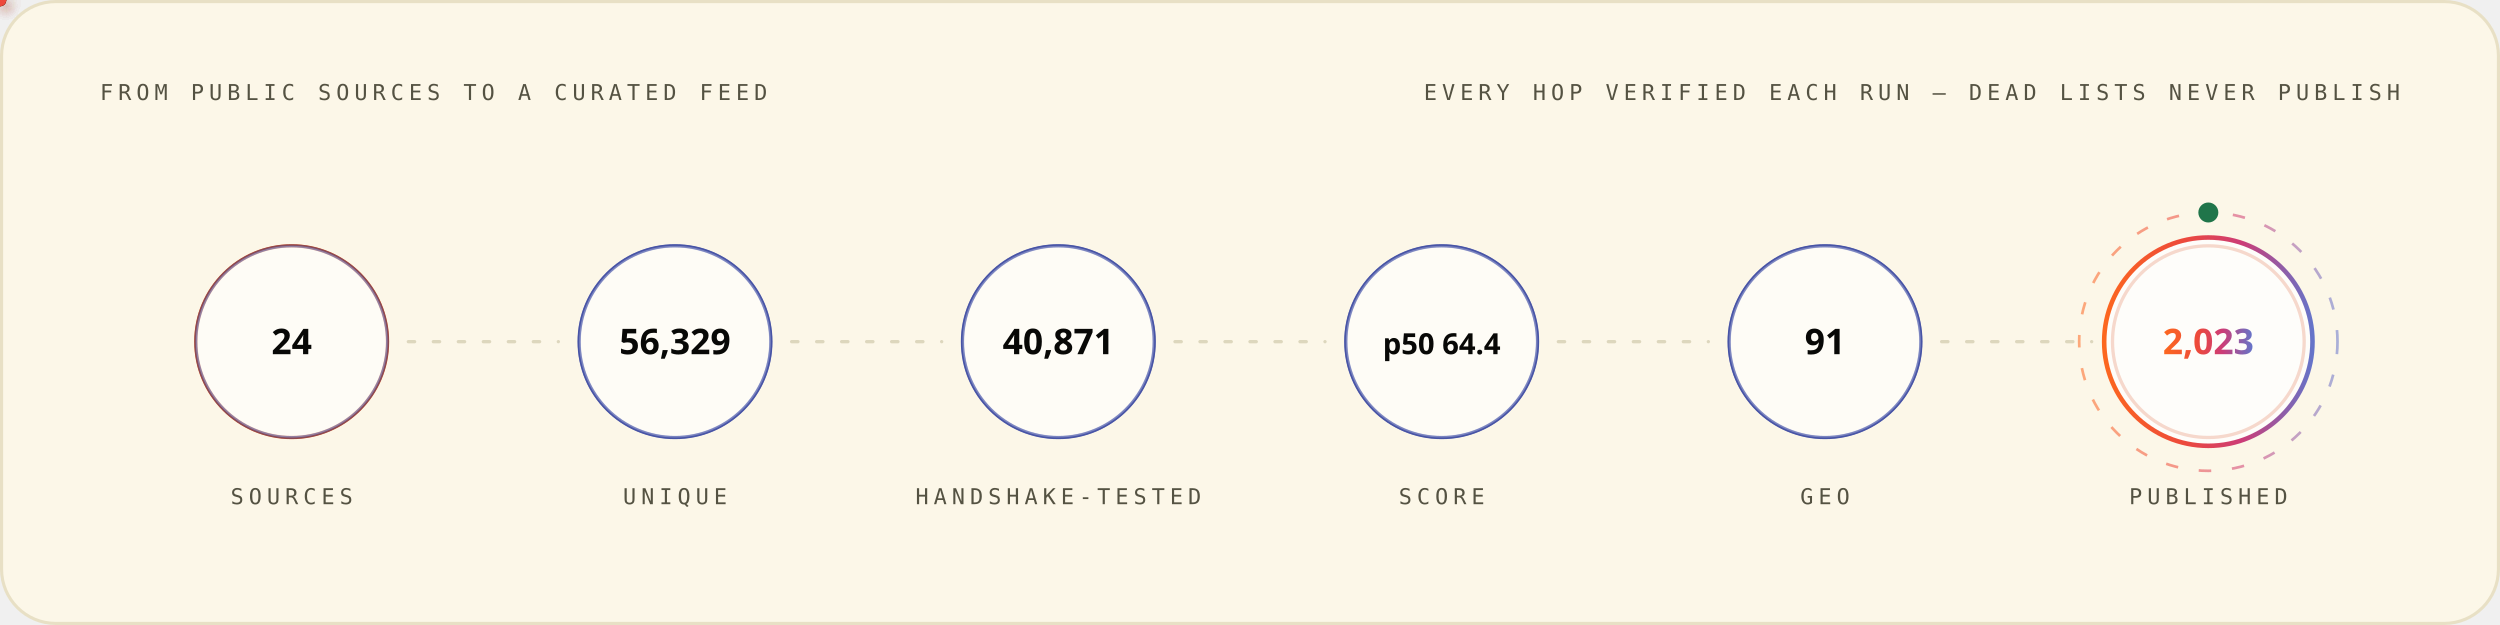
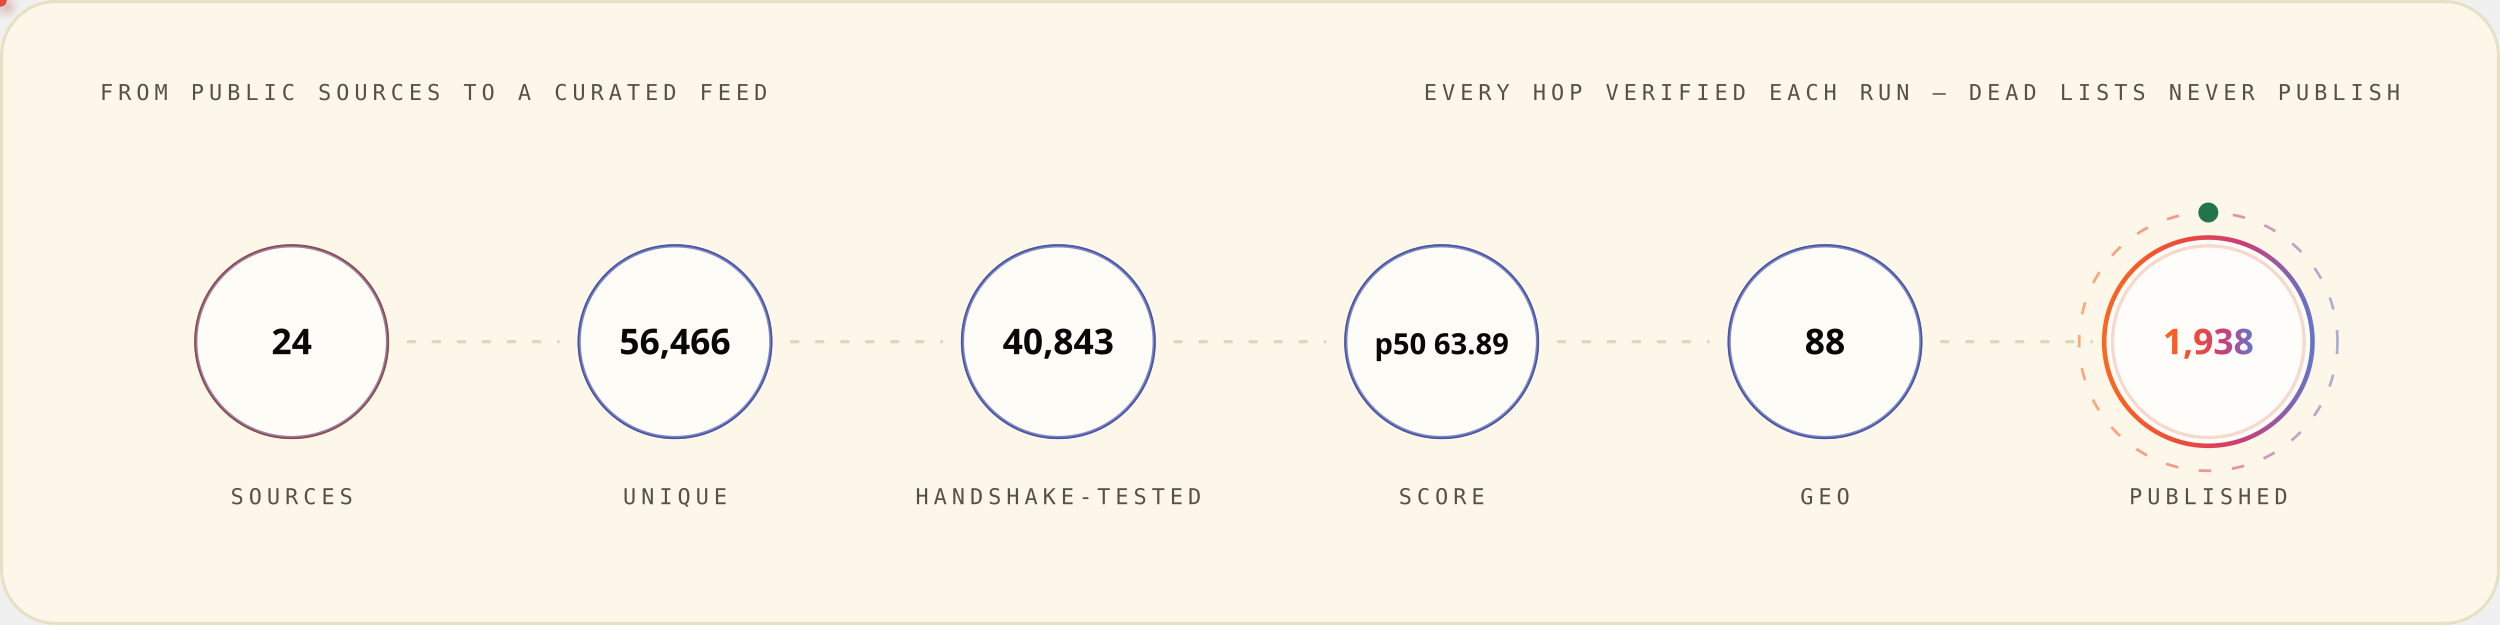
<svg xmlns="http://www.w3.org/2000/svg" width="1200" height="300" viewBox="0 0 1200 300" role="img" font-family="'Space Grotesk','Segoe UI',system-ui,-apple-system,sans-serif">
  <style>
.r{animation:rise .8s cubic-bezier(.2,.7,.2,1) both}
.d1{animation-delay:.08s}.d2{animation-delay:.16s}.d3{animation-delay:.24s}
.d4{animation-delay:.32s}.d5{animation-delay:.4s}.d6{animation-delay:.48s}
.d7{animation-delay:.56s}.d8{animation-delay:.64s}.d9{animation-delay:.74s}
.d10{animation-delay:.9s}.d11{animation-delay:1.05s}.d12{animation-delay:1.2s}
@keyframes rise{from{opacity:0;transform:translateY(12px)}to{opacity:1;transform:none}}
.gw{transform-box:fill-box;transform-origin:left center;animation:grow 1s cubic-bezier(.2,.7,.2,1) both}
@keyframes grow{from{transform:scaleX(0)}to{transform:scaleX(1)}}
.mh{animation:march 20s linear infinite}
@keyframes march{to{stroke-dashoffset:-400}}
.bt{transform-box:fill-box;transform-origin:center;animation:beat 2.8s ease-in-out infinite}
@keyframes beat{0%,84%,100%{transform:scale(1)}88%{transform:scale(1.05)}94%{transform:scale(1.01)}}
.pz{transform-box:fill-box;transform-origin:center;animation:ping 2.6s cubic-bezier(0,0,.2,1) infinite}
@keyframes ping{0%{transform:scale(.45);opacity:.85}75%,100%{transform:scale(2.5);opacity:0}}
.sp{animation:spin 12s linear infinite}
.sr{animation-duration:20s;animation-direction:reverse}
@keyframes spin{to{transform:rotate(360deg)}}
.sw{animation:sweep 7s cubic-bezier(.45,0,.25,1) infinite}
@keyframes sweep{0%,58%{transform:translateX(-660px) skewX(-16deg)}100%{transform:translateX(1380px) skewX(-16deg)}}
.dr{animation:drift 18s ease-in-out infinite alternate}
.da{animation-duration:26s;animation-delay:-9s}
.db{animation-duration:34s;animation-delay:-17s}
@keyframes drift{to{transform:translate(44px,-28px) scale(1.09)}}
.tk{animation:tw 3.4s ease-in-out infinite}
.ta{animation-delay:-1.1s}.tb{animation-delay:-2.3s}
@keyframes tw{0%,100%{opacity:.15}50%{opacity:1}}
.eq{transform-box:fill-box;transform-origin:center bottom;animation:eq 1.5s ease-in-out infinite}
.ea{animation-delay:-.38s}.eb{animation-delay:-.76s}.ec{animation-delay:-1.14s}
@keyframes eq{0%,100%{transform:scaleY(.3)}50%{transform:scaleY(1)}}
.cr{animation:caret 1.1s steps(2,jump-none) infinite}
@keyframes caret{50%{opacity:0}}
.dd{stroke-dasharray:100 100;animation:draw 1.15s cubic-bezier(.3,.6,.3,1) both}
@keyframes draw{from{stroke-dashoffset:100}to{stroke-dashoffset:0}}
.gq{animation:glowq 3.2s ease-in-out infinite}
@keyframes glowq{0%,100%{opacity:.35}50%{opacity:1}}
.wv{animation:wv 13s linear infinite}
.wb{animation-duration:19s;animation-direction:reverse}
.wc{animation-duration:27s}
@keyframes wv{to{transform:translateX(-170px)}}
@media (prefers-reduced-motion:reduce){*{animation:none!important}}
</style>
  <defs>
    <linearGradient id="bg-light" x1="0" y1="0" x2="1" y2="0">
      <stop offset="0" stop-color="#FC671F" />
      <stop offset="0.38" stop-color="#ED4A3B" />
      <stop offset="0.66" stop-color="#CC3C77" />
      <stop offset="1" stop-color="#6574C9" />
    </linearGradient>
  </defs>
  <rect x="0.75" y="0.75" width="1198.5" height="298.5" rx="26" fill="#FCF7E8" stroke="#E8E0C5" stroke-width="1.5" />
  <text x="48" y="48" font-size="10.5" font-weight="500" font-family="'IBM Plex Mono',ui-monospace,'SFMono-Regular',Menlo,Consolas,monospace" letter-spacing="2.4" fill="#545242">FROM PUBLIC SOURCES TO A CURATED FEED</text>
  <text x="1152" y="48" font-size="10.5" font-weight="500" font-family="'IBM Plex Mono',ui-monospace,'SFMono-Regular',Menlo,Consolas,monospace" letter-spacing="2.4" text-anchor="end" fill="#545242">EVERY HOP VERIFIED EACH RUN — DEAD LISTS NEVER PUBLISH</text>
  <circle cx="140.0" cy="164" r="46" fill="none" stroke="#D03D00" stroke-width="1.6" class="pz" style="animation-delay:0.0s" />
  <g class="r d2">
    <circle cx="140.0" cy="164" r="46" fill="#FFFFFF" fill-opacity="0.62" stroke="#4854A6" stroke-opacity="0.55" stroke-width="1.4" />
    <text x="140.0" y="170" font-size="17" font-weight="700" font-family="'Space Grotesk','Segoe UI',system-ui,-apple-system,sans-serif" text-anchor="middle" fill="#080806">24</text>
    <text x="140.0" y="242" font-size="10.5" font-weight="500" font-family="'IBM Plex Mono',ui-monospace,'SFMono-Regular',Menlo,Consolas,monospace" letter-spacing="2.4" text-anchor="middle" fill="#545242">SOURCES</text>
  </g>
  <line x1="196.0" y1="164" x2="268.0" y2="164" stroke="#D1C9AC" stroke-opacity="0.7" stroke-width="1.6" stroke-linecap="round" stroke-dasharray="3 9" class="mh" />
  <defs>
-     <filter id="pg4205" x="-150%" y="-150%" width="400%" height="400%">
+     <filter id="pg5210" x="-150%" y="-150%" width="400%" height="400%">
      <feGaussianBlur stdDeviation="3.2" result="b" />
      <feMerge>
        <feMergeNode in="b" />
        <feMergeNode in="SourceGraphic" />
      </feMerge>
    </filter>
  </defs>
-   <circle r="3" fill="{'light': '#4854A6', 'dark': '#6574C9'}" filter="url(#pg4205)">
+   <circle r="3" fill="{'light': '#4854A6', 'dark': '#6574C9'}" filter="url(#pg5210)">
    <animateMotion dur="1.7s" begin="0.3s" repeatCount="indefinite" path="M 196.0 164 H 268.0" />
    <animate attributeName="opacity" values="0;1;1;0" keyTimes="0;.08;.92;1" dur="1.7s" begin="0.3s" repeatCount="indefinite" />
  </circle>
  <circle cx="324.0" cy="164" r="46" fill="none" stroke="#4854A6" stroke-width="1.6" class="pz" style="animation-delay:0.35s" />
  <g class="r d3">
    <circle cx="324.0" cy="164" r="46" fill="#FFFFFF" fill-opacity="0.62" stroke="#4854A6" stroke-opacity="0.55" stroke-width="1.4" />
-     <text x="324.0" y="170" font-size="17" font-weight="700" font-family="'Space Grotesk','Segoe UI',system-ui,-apple-system,sans-serif" text-anchor="middle" fill="#080806">56,329</text>
+     <text x="324.0" y="170" font-size="17" font-weight="700" font-family="'Space Grotesk','Segoe UI',system-ui,-apple-system,sans-serif" text-anchor="middle" fill="#080806">56,466</text>
    <text x="324.0" y="242" font-size="10.5" font-weight="500" font-family="'IBM Plex Mono',ui-monospace,'SFMono-Regular',Menlo,Consolas,monospace" letter-spacing="2.4" text-anchor="middle" fill="#545242">UNIQUE</text>
  </g>
  <line x1="380.0" y1="164" x2="452.0" y2="164" stroke="#D1C9AC" stroke-opacity="0.7" stroke-width="1.6" stroke-linecap="round" stroke-dasharray="3 9" class="mh" />
  <defs>
-     <filter id="pg3245" x="-150%" y="-150%" width="400%" height="400%">
+     <filter id="pg4250" x="-150%" y="-150%" width="400%" height="400%">
      <feGaussianBlur stdDeviation="3.2" result="b" />
      <feMerge>
        <feMergeNode in="b" />
        <feMergeNode in="SourceGraphic" />
      </feMerge>
    </filter>
  </defs>
-   <circle r="3" fill="#ED4A3B" filter="url(#pg3245)">
+   <circle r="3" fill="#ED4A3B" filter="url(#pg4250)">
    <animateMotion dur="1.7s" begin="0.6s" repeatCount="indefinite" path="M 380.0 164 H 452.0" />
    <animate attributeName="opacity" values="0;1;1;0" keyTimes="0;.08;.92;1" dur="1.7s" begin="0.6s" repeatCount="indefinite" />
  </circle>
  <circle cx="508.0" cy="164" r="46" fill="none" stroke="#4854A6" stroke-width="1.6" class="pz" style="animation-delay:0.7s" />
  <g class="r d4">
    <circle cx="508.0" cy="164" r="46" fill="#FFFFFF" fill-opacity="0.62" stroke="#4854A6" stroke-opacity="0.55" stroke-width="1.4" />
-     <text x="508.0" y="170" font-size="17" font-weight="700" font-family="'Space Grotesk','Segoe UI',system-ui,-apple-system,sans-serif" text-anchor="middle" fill="#080806">40,871</text>
+     <text x="508.0" y="170" font-size="17" font-weight="700" font-family="'Space Grotesk','Segoe UI',system-ui,-apple-system,sans-serif" text-anchor="middle" fill="#080806">40,843</text>
    <text x="508.0" y="242" font-size="10.5" font-weight="500" font-family="'IBM Plex Mono',ui-monospace,'SFMono-Regular',Menlo,Consolas,monospace" letter-spacing="2.4" text-anchor="middle" fill="#545242">HANDSHAKE-TESTED</text>
  </g>
  <line x1="564.0" y1="164" x2="636.0" y2="164" stroke="#D1C9AC" stroke-opacity="0.7" stroke-width="1.6" stroke-linecap="round" stroke-dasharray="3 9" class="mh" />
  <defs>
-     <filter id="pg4205" x="-150%" y="-150%" width="400%" height="400%">
+     <filter id="pg5210" x="-150%" y="-150%" width="400%" height="400%">
      <feGaussianBlur stdDeviation="3.2" result="b" />
      <feMerge>
        <feMergeNode in="b" />
        <feMergeNode in="SourceGraphic" />
      </feMerge>
    </filter>
  </defs>
-   <circle r="3" fill="#FC671F" filter="url(#pg4205)">
+   <circle r="3" fill="#FC671F" filter="url(#pg5210)">
    <animateMotion dur="1.7s" begin="0.9s" repeatCount="indefinite" path="M 564.0 164 H 636.0" />
    <animate attributeName="opacity" values="0;1;1;0" keyTimes="0;.08;.92;1" dur="1.7s" begin="0.9s" repeatCount="indefinite" />
  </circle>
  <circle cx="692.0" cy="164" r="46" fill="none" stroke="#4854A6" stroke-width="1.6" class="pz" style="animation-delay:1.05s" />
  <g class="r d5">
    <circle cx="692.0" cy="164" r="46" fill="#FFFFFF" fill-opacity="0.62" stroke="#4854A6" stroke-opacity="0.55" stroke-width="1.4" />
-     <text x="692.0" y="170" font-size="14" font-weight="700" font-family="'Space Grotesk','Segoe UI',system-ui,-apple-system,sans-serif" text-anchor="middle" fill="#080806">p50 64.4</text>
+     <text x="692.0" y="170" font-size="14" font-weight="700" font-family="'Space Grotesk','Segoe UI',system-ui,-apple-system,sans-serif" text-anchor="middle" fill="#080806">p50 63.89</text>
    <text x="692.0" y="242" font-size="10.5" font-weight="500" font-family="'IBM Plex Mono',ui-monospace,'SFMono-Regular',Menlo,Consolas,monospace" letter-spacing="2.4" text-anchor="middle" fill="#545242">SCORE</text>
  </g>
  <line x1="748.0" y1="164" x2="820.0" y2="164" stroke="#D1C9AC" stroke-opacity="0.7" stroke-width="1.6" stroke-linecap="round" stroke-dasharray="3 9" class="mh" />
  <defs>
-     <filter id="pg4205" x="-150%" y="-150%" width="400%" height="400%">
+     <filter id="pg5210" x="-150%" y="-150%" width="400%" height="400%">
      <feGaussianBlur stdDeviation="3.2" result="b" />
      <feMerge>
        <feMergeNode in="b" />
        <feMergeNode in="SourceGraphic" />
      </feMerge>
    </filter>
  </defs>
-   <circle r="3" fill="{'light': '#4854A6', 'dark': '#6574C9'}" filter="url(#pg4205)">
+   <circle r="3" fill="{'light': '#4854A6', 'dark': '#6574C9'}" filter="url(#pg5210)">
    <animateMotion dur="1.7s" begin="1.2s" repeatCount="indefinite" path="M 748.0 164 H 820.0" />
    <animate attributeName="opacity" values="0;1;1;0" keyTimes="0;.08;.92;1" dur="1.7s" begin="1.2s" repeatCount="indefinite" />
  </circle>
  <circle cx="876.0" cy="164" r="46" fill="none" stroke="#4854A6" stroke-width="1.6" class="pz" style="animation-delay:1.4s" />
  <g class="r d6">
    <circle cx="876.0" cy="164" r="46" fill="#FFFFFF" fill-opacity="0.62" stroke="#4854A6" stroke-opacity="0.55" stroke-width="1.4" />
-     <text x="876.0" y="170" font-size="17" font-weight="700" font-family="'Space Grotesk','Segoe UI',system-ui,-apple-system,sans-serif" text-anchor="middle" fill="#080806">91</text>
+     <text x="876.0" y="170" font-size="17" font-weight="700" font-family="'Space Grotesk','Segoe UI',system-ui,-apple-system,sans-serif" text-anchor="middle" fill="#080806">88</text>
    <text x="876.0" y="242" font-size="10.5" font-weight="500" font-family="'IBM Plex Mono',ui-monospace,'SFMono-Regular',Menlo,Consolas,monospace" letter-spacing="2.4" text-anchor="middle" fill="#545242">GEO</text>
  </g>
  <line x1="932.0" y1="164" x2="1004.0" y2="164" stroke="#D1C9AC" stroke-opacity="0.7" stroke-width="1.6" stroke-linecap="round" stroke-dasharray="3 9" class="mh" />
  <defs>
-     <filter id="pg3245" x="-150%" y="-150%" width="400%" height="400%">
+     <filter id="pg4250" x="-150%" y="-150%" width="400%" height="400%">
      <feGaussianBlur stdDeviation="3.2" result="b" />
      <feMerge>
        <feMergeNode in="b" />
        <feMergeNode in="SourceGraphic" />
      </feMerge>
    </filter>
  </defs>
-   <circle r="3" fill="#ED4A3B" filter="url(#pg3245)">
+   <circle r="3" fill="#ED4A3B" filter="url(#pg4250)">
    <animateMotion dur="1.7s" begin="1.5s" repeatCount="indefinite" path="M 932.0 164 H 1004.0" />
    <animate attributeName="opacity" values="0;1;1;0" keyTimes="0;.08;.92;1" dur="1.7s" begin="1.5s" repeatCount="indefinite" />
  </circle>
  <circle cx="1060.0" cy="164" r="46" fill="none" stroke="#D03D00" stroke-width="1.6" class="pz" style="animation-delay:1.75s" />
  <g class="r d7">
    <circle cx="1060.0" cy="164" r="50" fill="#FFFFFF" fill-opacity="0.8" stroke="url(#bg-light)" stroke-opacity="1" stroke-width="2.2" />
-     <text x="1060.0" y="170" font-size="17" font-weight="700" font-family="'Space Grotesk','Segoe UI',system-ui,-apple-system,sans-serif" text-anchor="middle" fill="url(#bg-light)">2,023</text>
+     <text x="1060.0" y="170" font-size="17" font-weight="700" font-family="'Space Grotesk','Segoe UI',system-ui,-apple-system,sans-serif" text-anchor="middle" fill="url(#bg-light)">1,938</text>
    <text x="1060.0" y="242" font-size="10.5" font-weight="500" font-family="'IBM Plex Mono',ui-monospace,'SFMono-Regular',Menlo,Consolas,monospace" letter-spacing="2.4" text-anchor="middle" fill="#545242">PUBLISHED</text>
  </g>
  <circle cx="1060.0" cy="164" r="62" fill="none" stroke="url(#bg-light)" stroke-opacity=".55" stroke-width="1.3" stroke-dasharray="6 10" class="sp" style="transform-origin:1060.0px 164px" />
  <circle cx="1060.0" cy="102" r="4" fill="none" stroke="#20754A" stroke-width="1.6" class="pz" />
  <circle cx="1060.0" cy="102" r="4" fill="#20754A" />
</svg>
